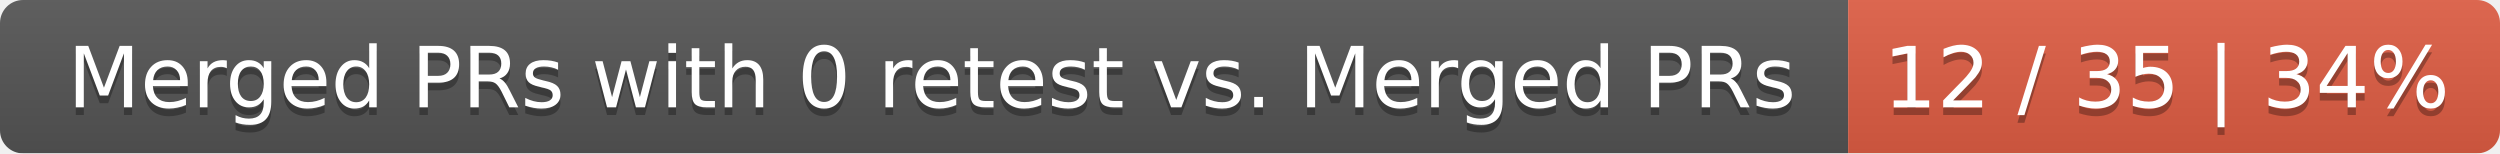
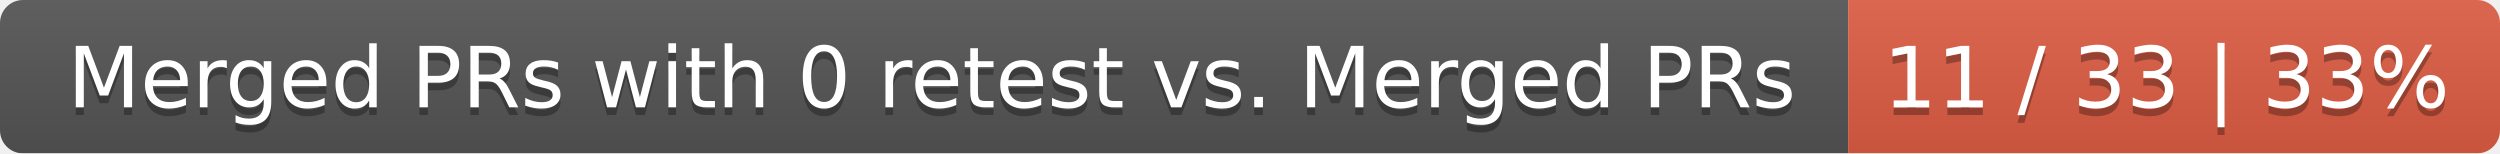
<svg xmlns="http://www.w3.org/2000/svg" width="326" height="20">
  <linearGradient id="smooth" x2="0" y2="100%">
    <stop offset="0" stop-color="#bbb" stop-opacity=".1" />
    <stop offset="1" stop-opacity=".1" />
  </linearGradient>
  <mask id="round">
    <rect width="326" height="20" rx="3" fill="#fff" />
  </mask>
  <g mask="url(#round)">
    <rect width="241" height="20" fill="#555" />
    <rect x="241" width="85" height="20" fill="#e05d44" />
    <rect width="326" height="20" fill="url(#smooth)" />
  </g>
  <g fill="#fff" text-anchor="middle" font-family="DejaVu Sans,Verdana,Geneva,sans-serif" font-size="11">
    <text x="121.5" y="15" fill="#010101" fill-opacity=".3">Merged PRs with 0 retest vs. Merged PRs</text>
    <text x="121.5" y="14">Merged PRs with 0 retest vs. Merged PRs</text>
-     <text x="282.5" y="15" fill="#010101" fill-opacity=".3">12 / 35 | 34%</text>
-     <text x="282.5" y="14">12 / 35 | 34%</text>
+     <text x="282.5" y="15" fill="#010101" fill-opacity=".3">11 / 33 | 33%</text>
+     <text x="282.5" y="14">11 / 33 | 33%</text>
  </g>
</svg>
